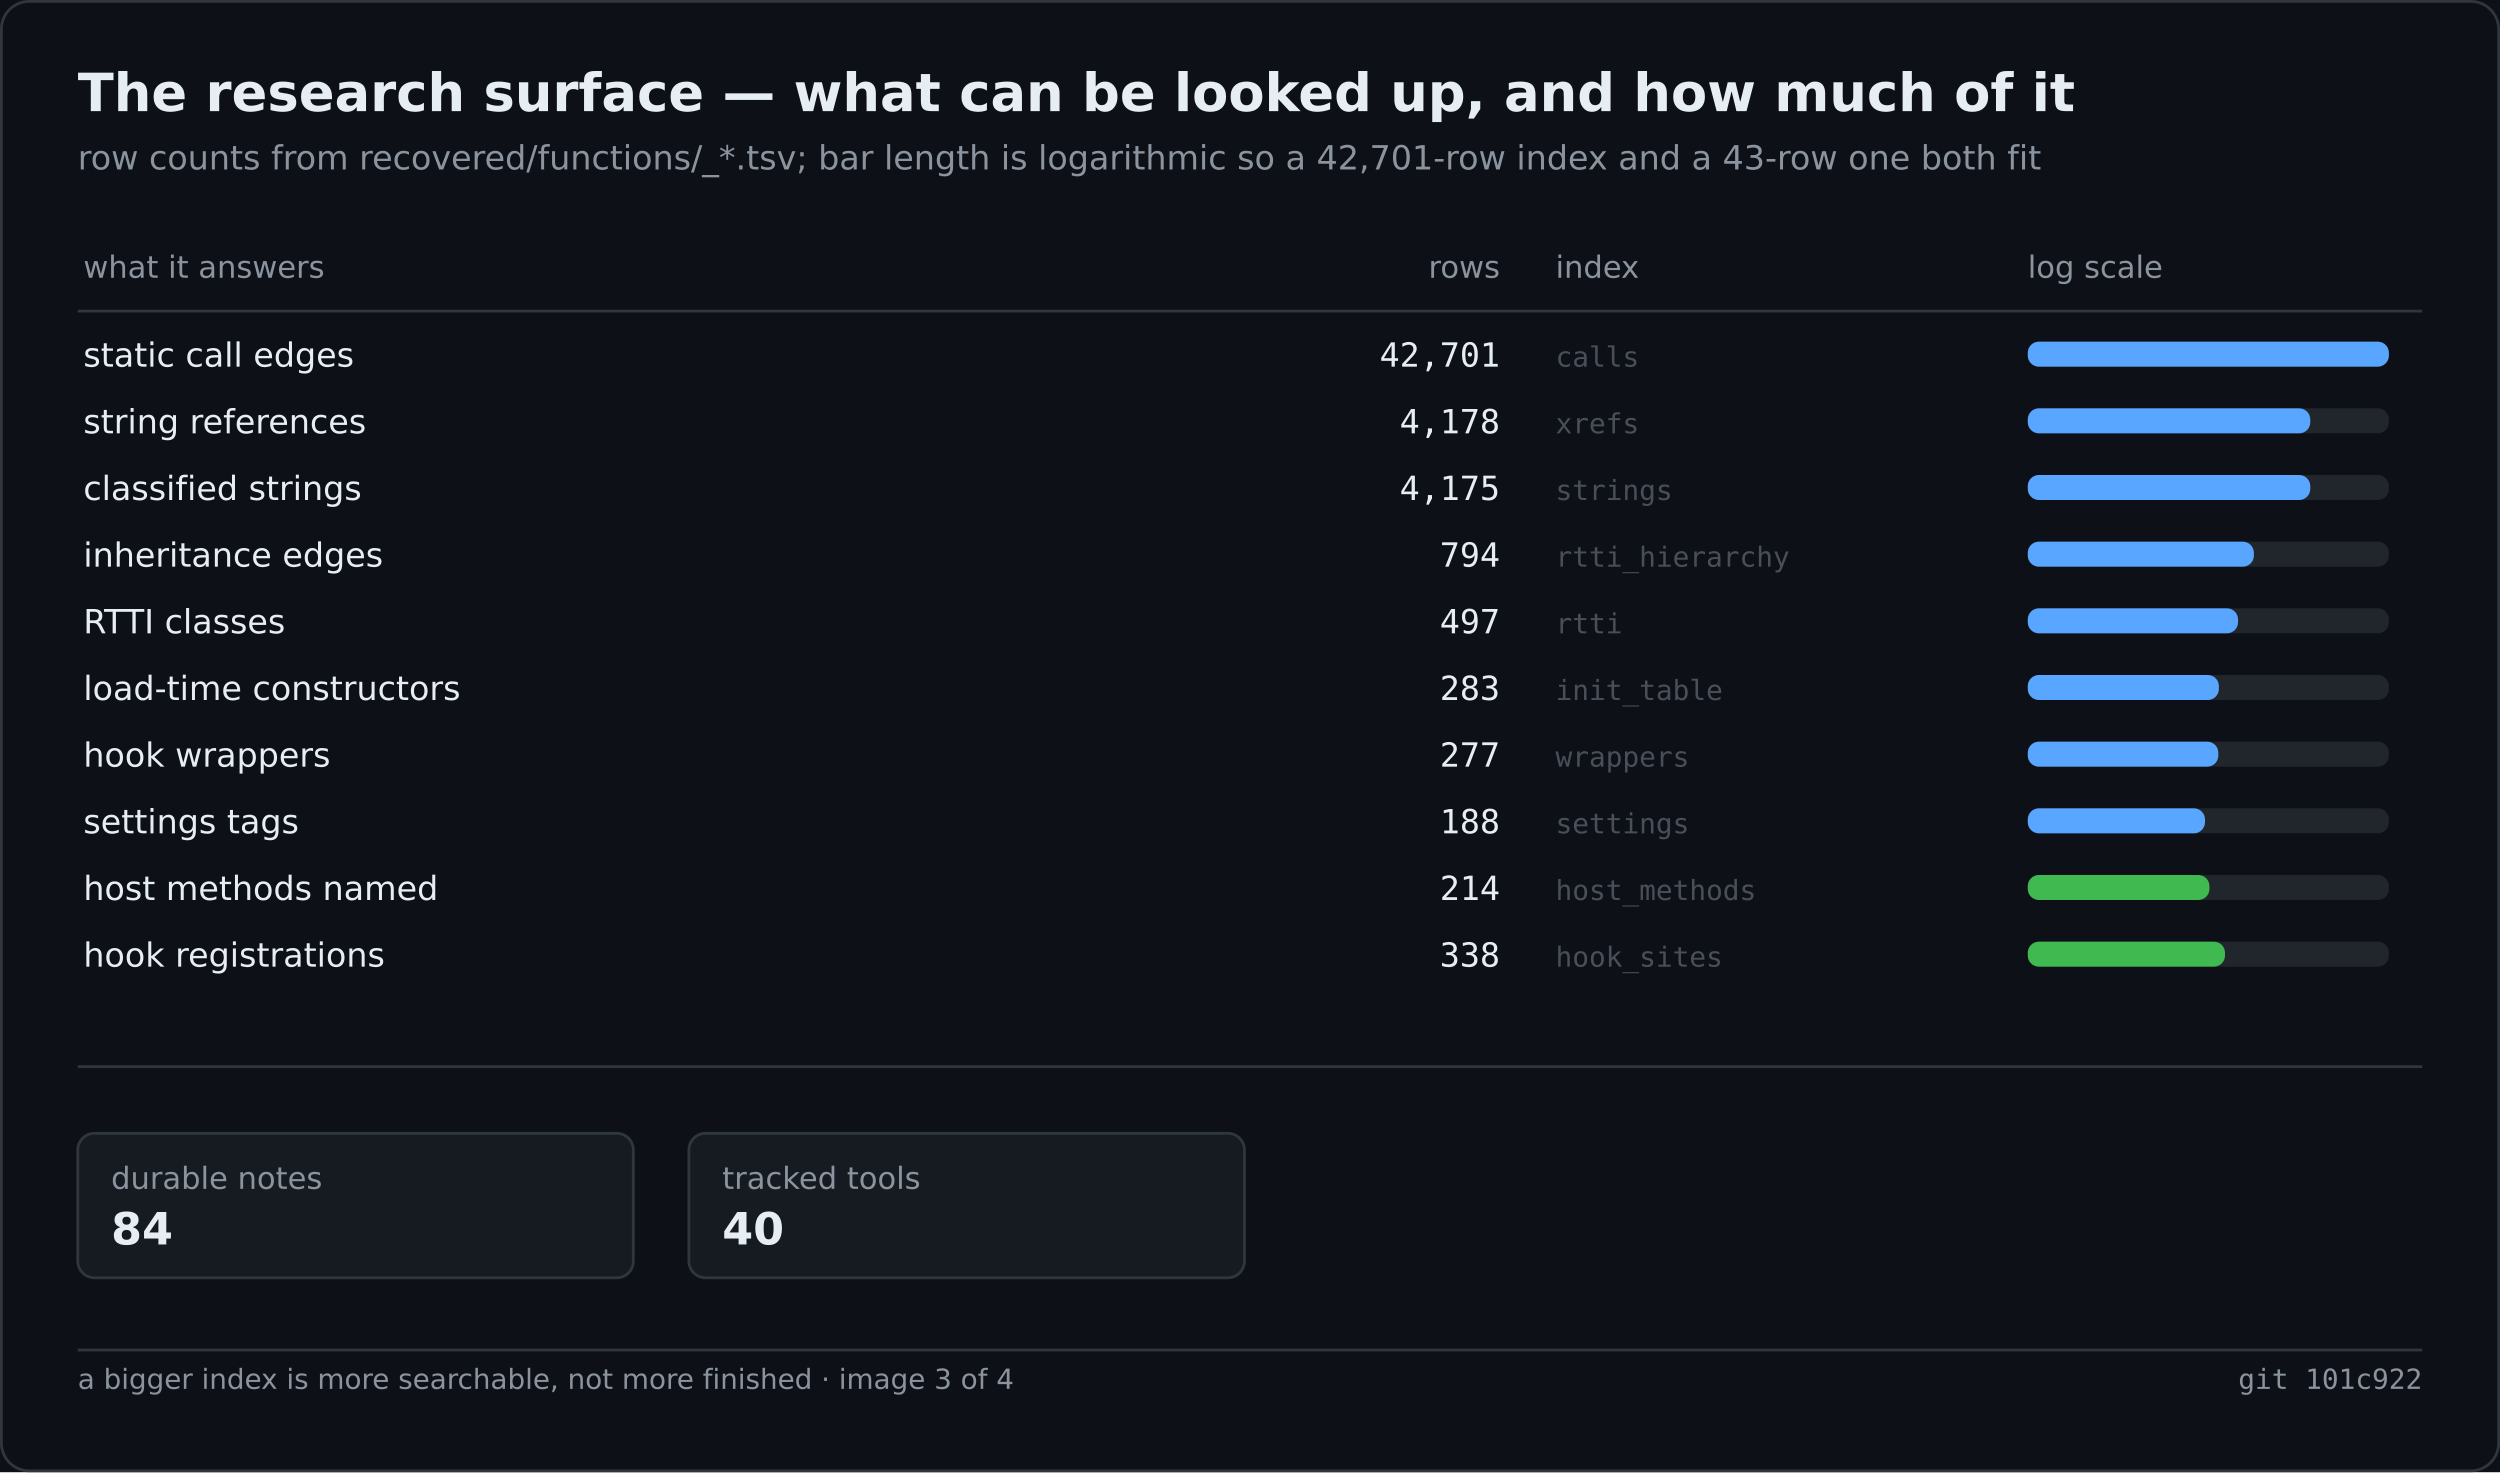
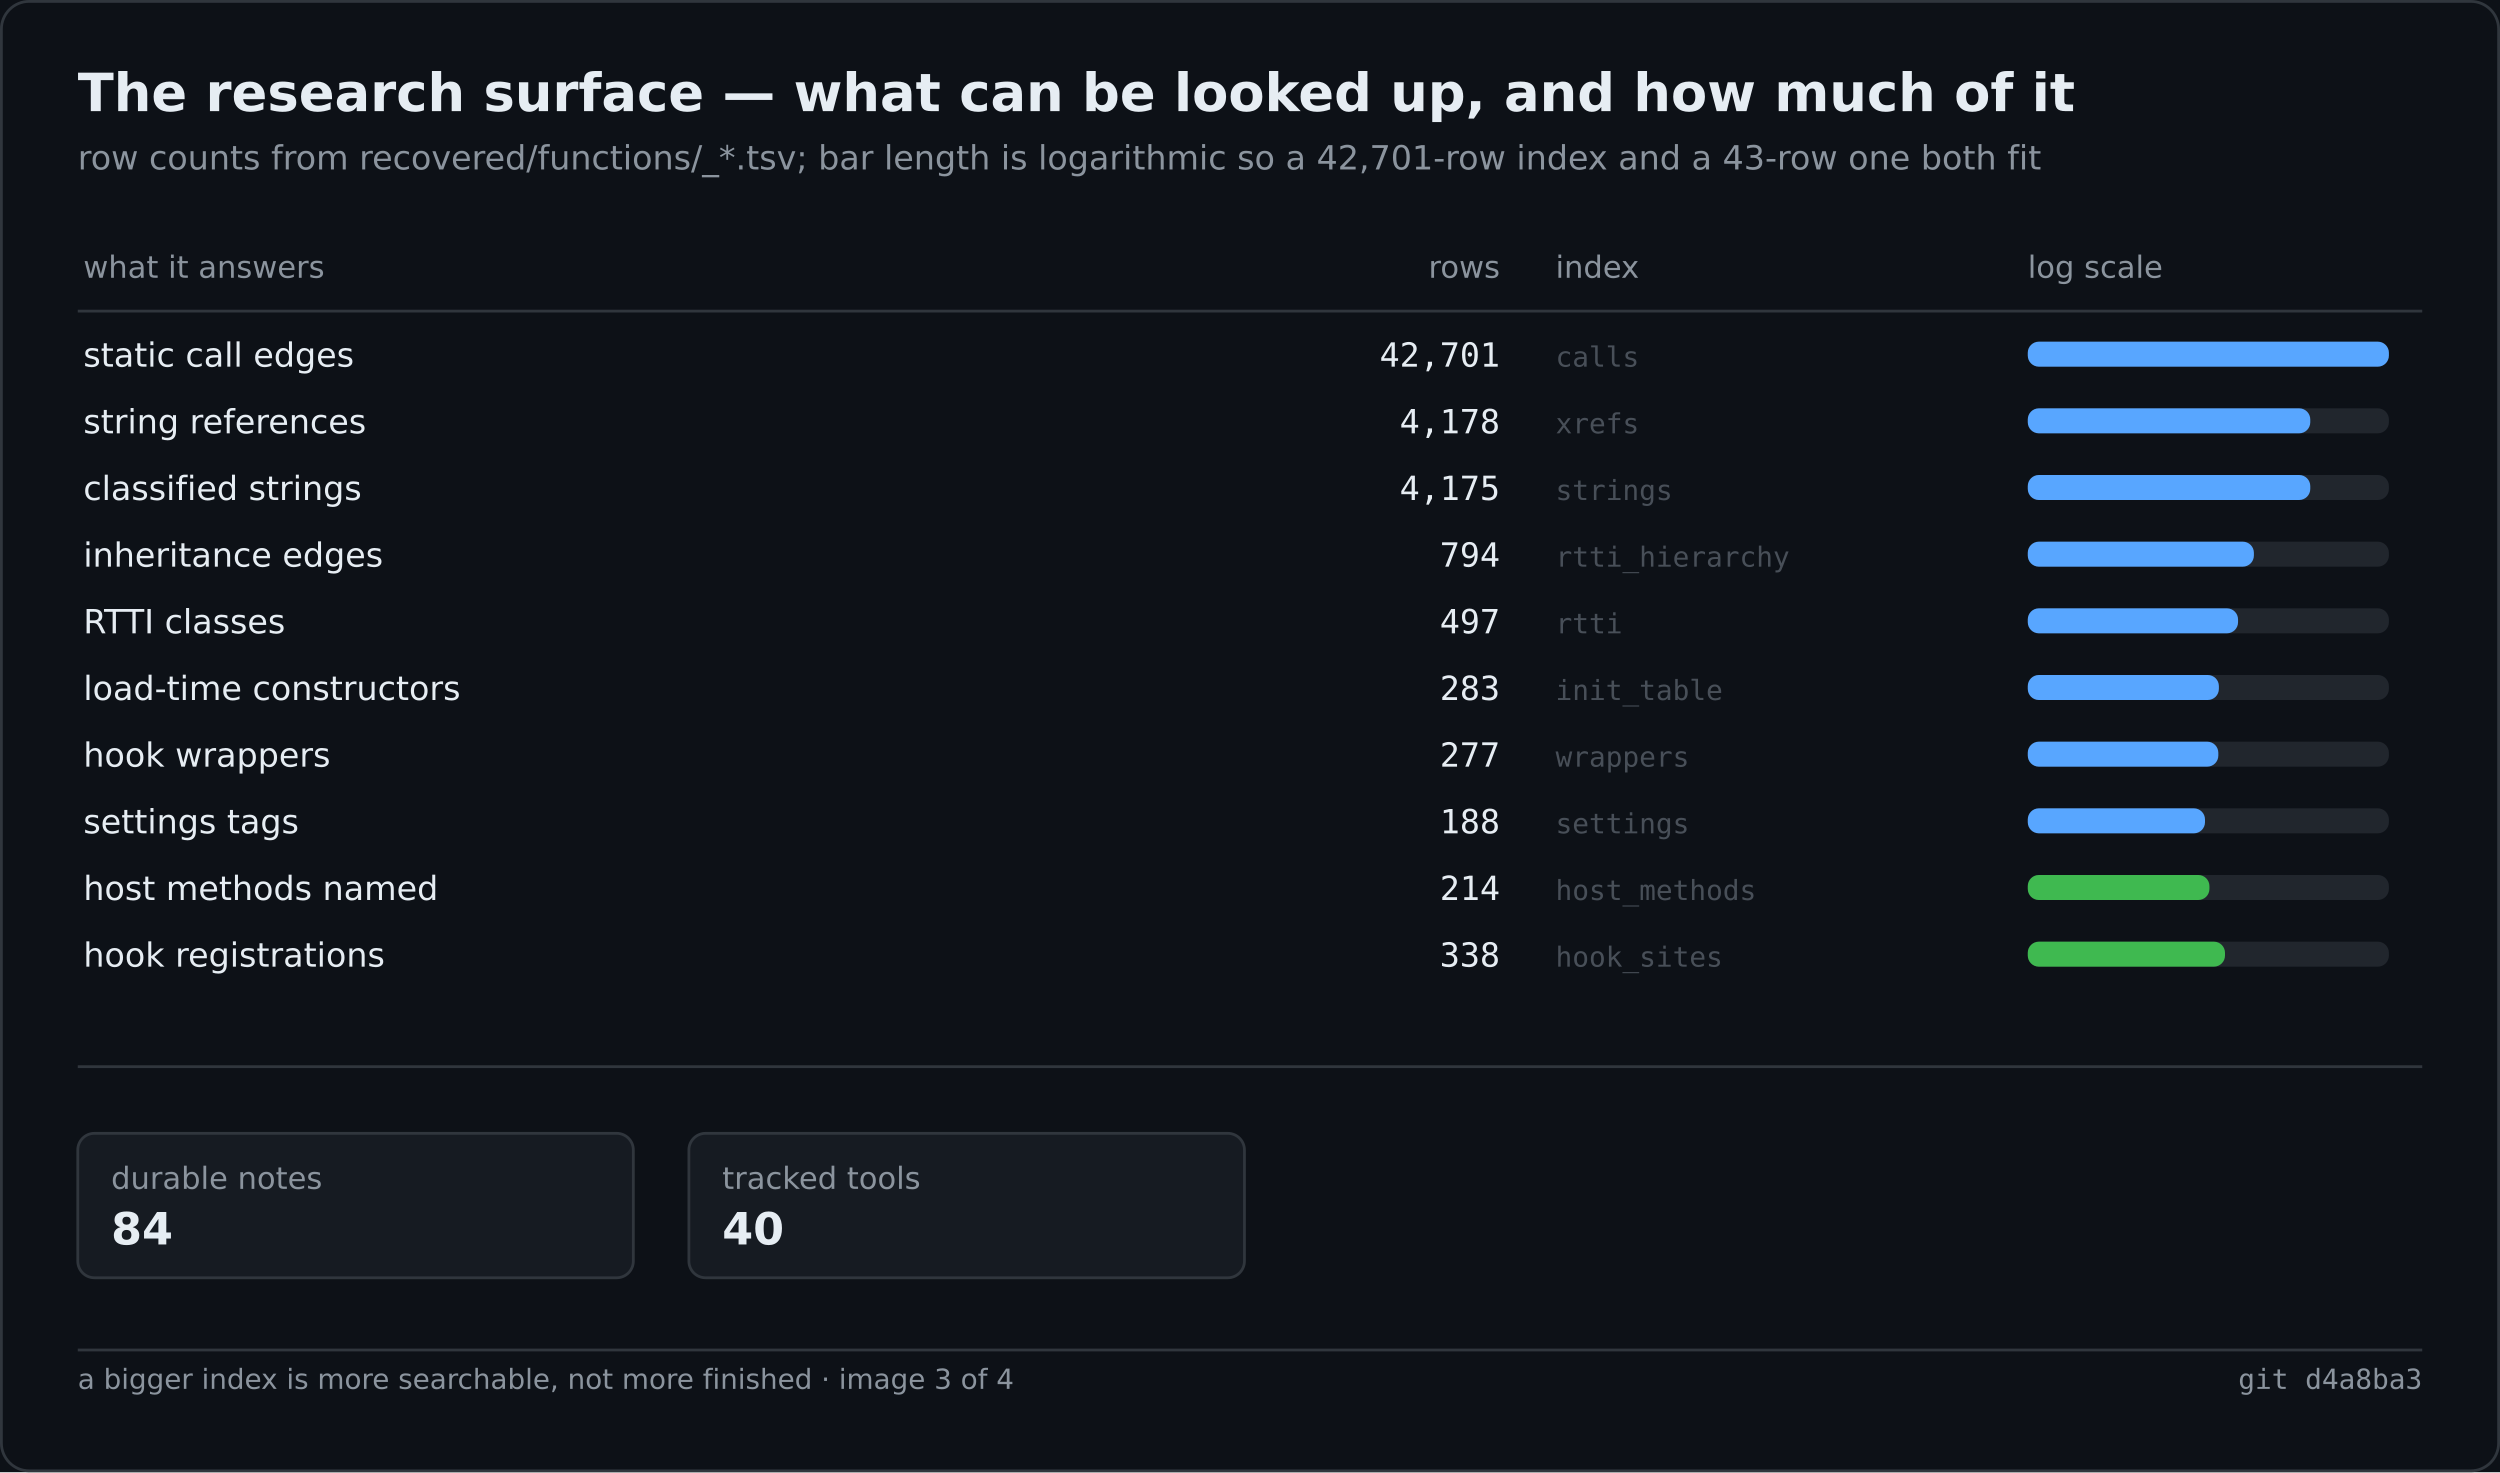
<svg xmlns="http://www.w3.org/2000/svg" width="900" height="530" viewBox="0 0 900 530" role="img" aria-label="The research surface — what can be looked up, and how much of it">
  <rect width="900" height="530" fill="#0d1117" />
  <rect x="0.5" y="0.5" width="899" height="529" fill="none" stroke="#30363d" rx="10" />
  <text x="28" y="40" font-family="Segoe UI,DejaVu Sans,Helvetica,sans-serif" font-size="19" font-weight="600" fill="#e6edf3">The research surface — what can be looked up, and how much of it</text>
  <text x="28" y="61" font-family="Segoe UI,DejaVu Sans,Helvetica,sans-serif" font-size="12" fill="#8b949e">row counts from recovered/functions/_*.tsv; bar length is logarithmic so a 42,701-row index and a 43-row one both fit</text>
  <text x="30.0" y="100.0" font-family="Segoe UI,DejaVu Sans,Helvetica,sans-serif" font-size="11" fill="#8b949e">what it answers</text>
  <text x="540.0" y="100.0" font-family="Segoe UI,DejaVu Sans,Helvetica,sans-serif" font-size="11" fill="#8b949e" text-anchor="end">rows</text>
  <text x="560.0" y="100.0" font-family="Segoe UI,DejaVu Sans,Helvetica,sans-serif" font-size="11" fill="#8b949e">index</text>
  <text x="730.0" y="100.0" font-family="Segoe UI,DejaVu Sans,Helvetica,sans-serif" font-size="11" fill="#8b949e">log scale</text>
  <line x1="28.0" y1="112.0" x2="872.0" y2="112.0" stroke="#30363d" stroke-width="1" />
  <text x="30.0" y="132.0" font-family="Segoe UI,DejaVu Sans,Helvetica,sans-serif" font-size="12" fill="#e6edf3">static call edges</text>
  <text x="540.0" y="132.0" font-family="Cascadia Mono,Consolas,DejaVu Sans Mono,monospace" font-size="12" fill="#e6edf3" text-anchor="end">42,701</text>
  <text x="560.0" y="132.0" font-family="Cascadia Mono,Consolas,DejaVu Sans Mono,monospace" font-size="10" fill="#484f58">calls</text>
  <rect x="730.0" y="123.0" width="130.0" height="9.0" fill="#21262d" rx="4" />
  <rect x="730.0" y="123.0" width="130.0" height="9.0" fill="#58a6ff" rx="4" />
  <text x="30.0" y="156.0" font-family="Segoe UI,DejaVu Sans,Helvetica,sans-serif" font-size="12" fill="#e6edf3">string references</text>
  <text x="540.0" y="156.0" font-family="Cascadia Mono,Consolas,DejaVu Sans Mono,monospace" font-size="12" fill="#e6edf3" text-anchor="end">4,178</text>
  <text x="560.0" y="156.0" font-family="Cascadia Mono,Consolas,DejaVu Sans Mono,monospace" font-size="10" fill="#484f58">xrefs</text>
  <rect x="730.0" y="147.0" width="130.0" height="9.0" fill="#21262d" rx="4" />
  <rect x="730.0" y="147.0" width="101.7" height="9.0" fill="#58a6ff" rx="4" />
  <text x="30.0" y="180.0" font-family="Segoe UI,DejaVu Sans,Helvetica,sans-serif" font-size="12" fill="#e6edf3">classified strings</text>
  <text x="540.0" y="180.0" font-family="Cascadia Mono,Consolas,DejaVu Sans Mono,monospace" font-size="12" fill="#e6edf3" text-anchor="end">4,175</text>
  <text x="560.0" y="180.0" font-family="Cascadia Mono,Consolas,DejaVu Sans Mono,monospace" font-size="10" fill="#484f58">strings</text>
  <rect x="730.0" y="171.0" width="130.0" height="9.0" fill="#21262d" rx="4" />
  <rect x="730.0" y="171.0" width="101.7" height="9.0" fill="#58a6ff" rx="4" />
  <text x="30.0" y="204.0" font-family="Segoe UI,DejaVu Sans,Helvetica,sans-serif" font-size="12" fill="#e6edf3">inheritance edges</text>
  <text x="540.0" y="204.0" font-family="Cascadia Mono,Consolas,DejaVu Sans Mono,monospace" font-size="12" fill="#e6edf3" text-anchor="end">794</text>
  <text x="560.0" y="204.0" font-family="Cascadia Mono,Consolas,DejaVu Sans Mono,monospace" font-size="10" fill="#484f58">rtti_hierarchy</text>
  <rect x="730.0" y="195.0" width="130.0" height="9.0" fill="#21262d" rx="4" />
  <rect x="730.0" y="195.0" width="81.4" height="9.0" fill="#58a6ff" rx="4" />
  <text x="30.0" y="228.0" font-family="Segoe UI,DejaVu Sans,Helvetica,sans-serif" font-size="12" fill="#e6edf3">RTTI classes</text>
  <text x="540.0" y="228.0" font-family="Cascadia Mono,Consolas,DejaVu Sans Mono,monospace" font-size="12" fill="#e6edf3" text-anchor="end">497</text>
  <text x="560.0" y="228.0" font-family="Cascadia Mono,Consolas,DejaVu Sans Mono,monospace" font-size="10" fill="#484f58">rtti</text>
  <rect x="730.0" y="219.0" width="130.0" height="9.0" fill="#21262d" rx="4" />
  <rect x="730.0" y="219.0" width="75.7" height="9.0" fill="#58a6ff" rx="4" />
  <text x="30.0" y="252.0" font-family="Segoe UI,DejaVu Sans,Helvetica,sans-serif" font-size="12" fill="#e6edf3">load-time constructors</text>
  <text x="540.0" y="252.0" font-family="Cascadia Mono,Consolas,DejaVu Sans Mono,monospace" font-size="12" fill="#e6edf3" text-anchor="end">283</text>
  <text x="560.0" y="252.0" font-family="Cascadia Mono,Consolas,DejaVu Sans Mono,monospace" font-size="10" fill="#484f58">init_table</text>
  <rect x="730.0" y="243.0" width="130.0" height="9.0" fill="#21262d" rx="4" />
  <rect x="730.0" y="243.0" width="68.8" height="9.0" fill="#58a6ff" rx="4" />
  <text x="30.0" y="276.0" font-family="Segoe UI,DejaVu Sans,Helvetica,sans-serif" font-size="12" fill="#e6edf3">hook wrappers</text>
  <text x="540.0" y="276.0" font-family="Cascadia Mono,Consolas,DejaVu Sans Mono,monospace" font-size="12" fill="#e6edf3" text-anchor="end">277</text>
  <text x="560.0" y="276.0" font-family="Cascadia Mono,Consolas,DejaVu Sans Mono,monospace" font-size="10" fill="#484f58">wrappers</text>
  <rect x="730.0" y="267.0" width="130.0" height="9.0" fill="#21262d" rx="4" />
  <rect x="730.0" y="267.0" width="68.6" height="9.0" fill="#58a6ff" rx="4" />
  <text x="30.0" y="300.0" font-family="Segoe UI,DejaVu Sans,Helvetica,sans-serif" font-size="12" fill="#e6edf3">settings tags</text>
  <text x="540.0" y="300.0" font-family="Cascadia Mono,Consolas,DejaVu Sans Mono,monospace" font-size="12" fill="#e6edf3" text-anchor="end">188</text>
  <text x="560.0" y="300.0" font-family="Cascadia Mono,Consolas,DejaVu Sans Mono,monospace" font-size="10" fill="#484f58">settings</text>
  <rect x="730.0" y="291.0" width="130.0" height="9.0" fill="#21262d" rx="4" />
  <rect x="730.0" y="291.0" width="63.8" height="9.0" fill="#58a6ff" rx="4" />
  <text x="30.0" y="324.0" font-family="Segoe UI,DejaVu Sans,Helvetica,sans-serif" font-size="12" fill="#e6edf3">host methods named</text>
  <text x="540.0" y="324.0" font-family="Cascadia Mono,Consolas,DejaVu Sans Mono,monospace" font-size="12" fill="#e6edf3" text-anchor="end">214</text>
  <text x="560.0" y="324.0" font-family="Cascadia Mono,Consolas,DejaVu Sans Mono,monospace" font-size="10" fill="#484f58">host_methods</text>
  <rect x="730.0" y="315.0" width="130.0" height="9.0" fill="#21262d" rx="4" />
  <rect x="730.0" y="315.0" width="65.4" height="9.0" fill="#3fb950" rx="4" />
  <text x="30.0" y="348.0" font-family="Segoe UI,DejaVu Sans,Helvetica,sans-serif" font-size="12" fill="#e6edf3">hook registrations</text>
  <text x="540.0" y="348.0" font-family="Cascadia Mono,Consolas,DejaVu Sans Mono,monospace" font-size="12" fill="#e6edf3" text-anchor="end">338</text>
  <text x="560.0" y="348.0" font-family="Cascadia Mono,Consolas,DejaVu Sans Mono,monospace" font-size="10" fill="#484f58">hook_sites</text>
  <rect x="730.0" y="339.0" width="130.0" height="9.0" fill="#21262d" rx="4" />
  <rect x="730.0" y="339.0" width="71.0" height="9.0" fill="#3fb950" rx="4" />
  <line x1="28.0" y1="384.0" x2="872.0" y2="384.0" stroke="#30363d" stroke-width="1" />
  <rect x="28.0" y="408.0" width="200.0" height="52.0" fill="#161b22" rx="6" stroke="#30363d" stroke-width="1" />
  <text x="40.0" y="428.0" font-family="Segoe UI,DejaVu Sans,Helvetica,sans-serif" font-size="11" fill="#8b949e">durable notes</text>
  <text x="40.0" y="448.0" font-family="Segoe UI,DejaVu Sans,Helvetica,sans-serif" font-size="16" fill="#e6edf3" font-weight="600">84</text>
  <rect x="248.0" y="408.0" width="200.0" height="52.0" fill="#161b22" rx="6" stroke="#30363d" stroke-width="1" />
  <text x="260.0" y="428.0" font-family="Segoe UI,DejaVu Sans,Helvetica,sans-serif" font-size="11" fill="#8b949e">tracked tools</text>
  <text x="260.0" y="448.0" font-family="Segoe UI,DejaVu Sans,Helvetica,sans-serif" font-size="16" fill="#e6edf3" font-weight="600">40</text>
  <line x1="28.0" y1="486.0" x2="872.0" y2="486.0" stroke="#30363d" stroke-width="1" />
  <text x="28.0" y="500.0" font-family="Segoe UI,DejaVu Sans,Helvetica,sans-serif" font-size="10" fill="#8b949e">a bigger index is more searchable, not more finished · image 3 of 4</text>
-   <text x="872.0" y="500.0" font-family="Cascadia Mono,Consolas,DejaVu Sans Mono,monospace" font-size="10" fill="#8b949e" text-anchor="end">git 101c922</text>
+   <text x="872.0" y="500.0" font-family="Cascadia Mono,Consolas,DejaVu Sans Mono,monospace" font-size="10" fill="#8b949e" text-anchor="end">git d4a8ba3</text>
</svg>
